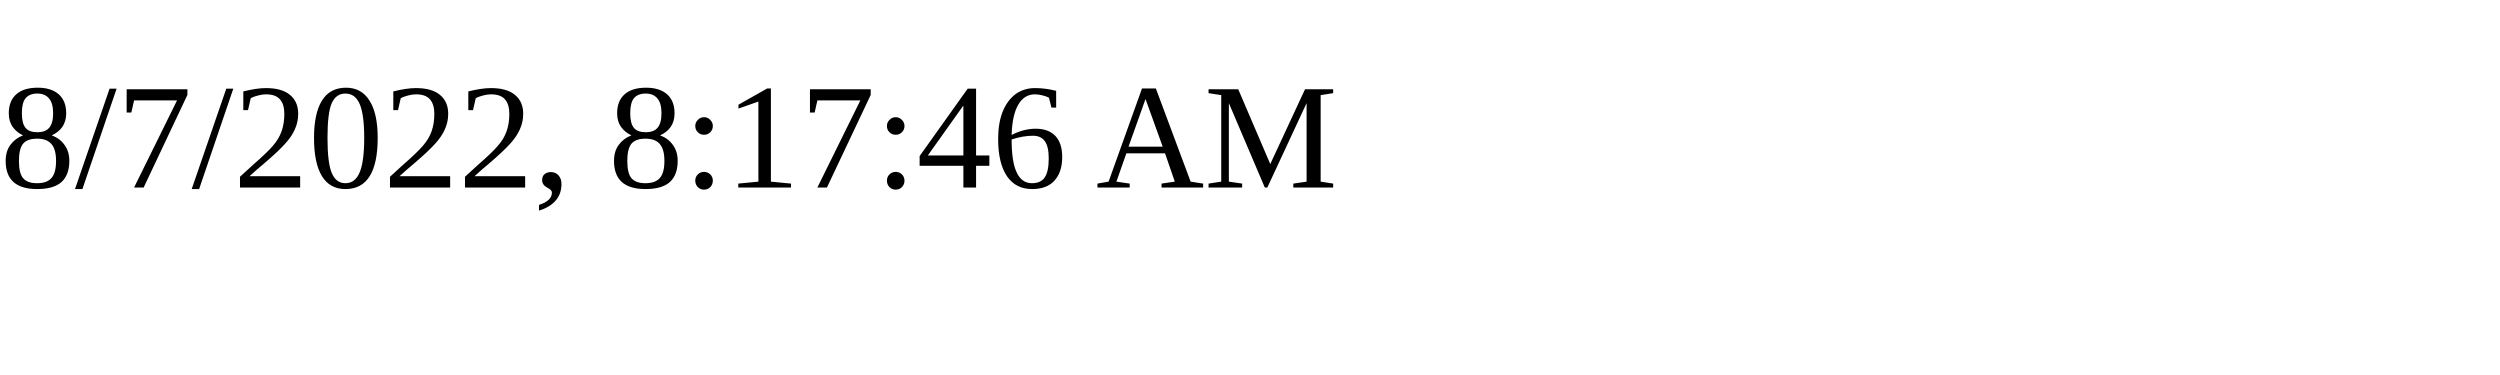
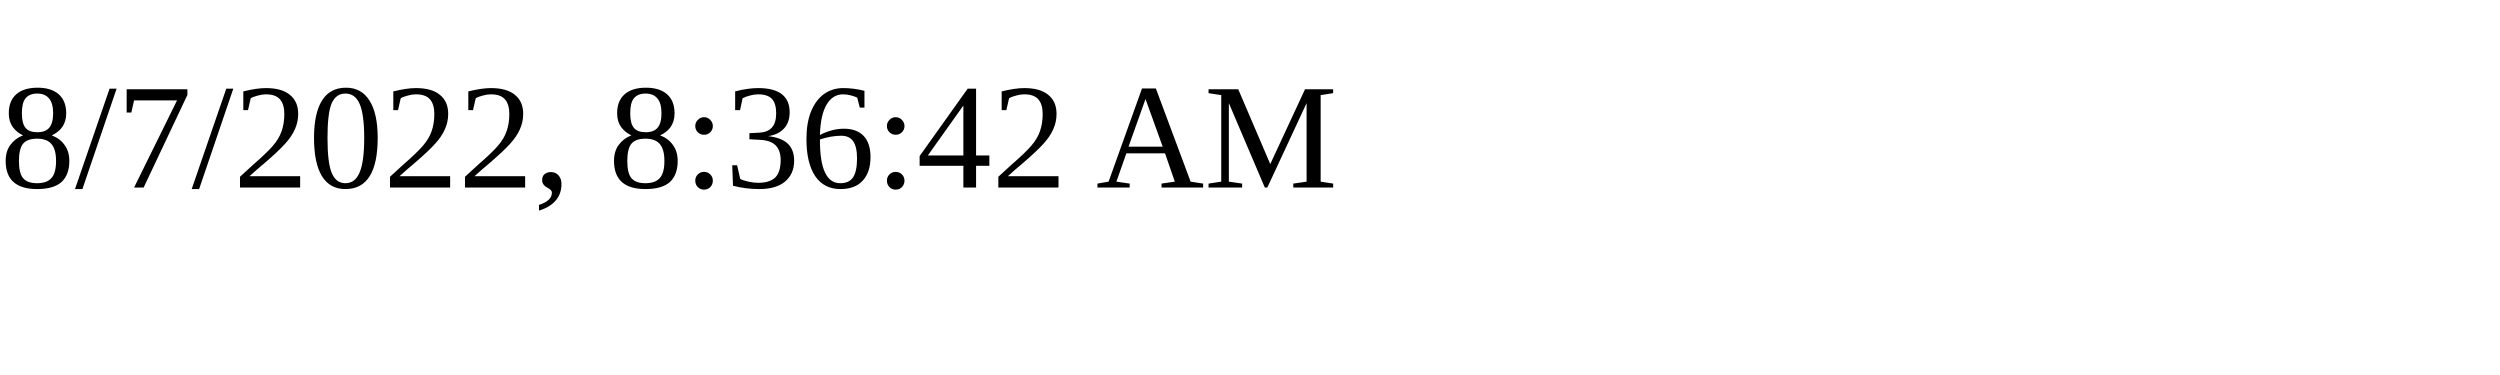
<svg xmlns="http://www.w3.org/2000/svg" height="30" width="200">
-   <text x="0" y="15">8/7/2022, 8:17:46 AM</text>
+   <text x="0" y="15">8/7/2022, 8:36:42 AM</text>
</svg>
